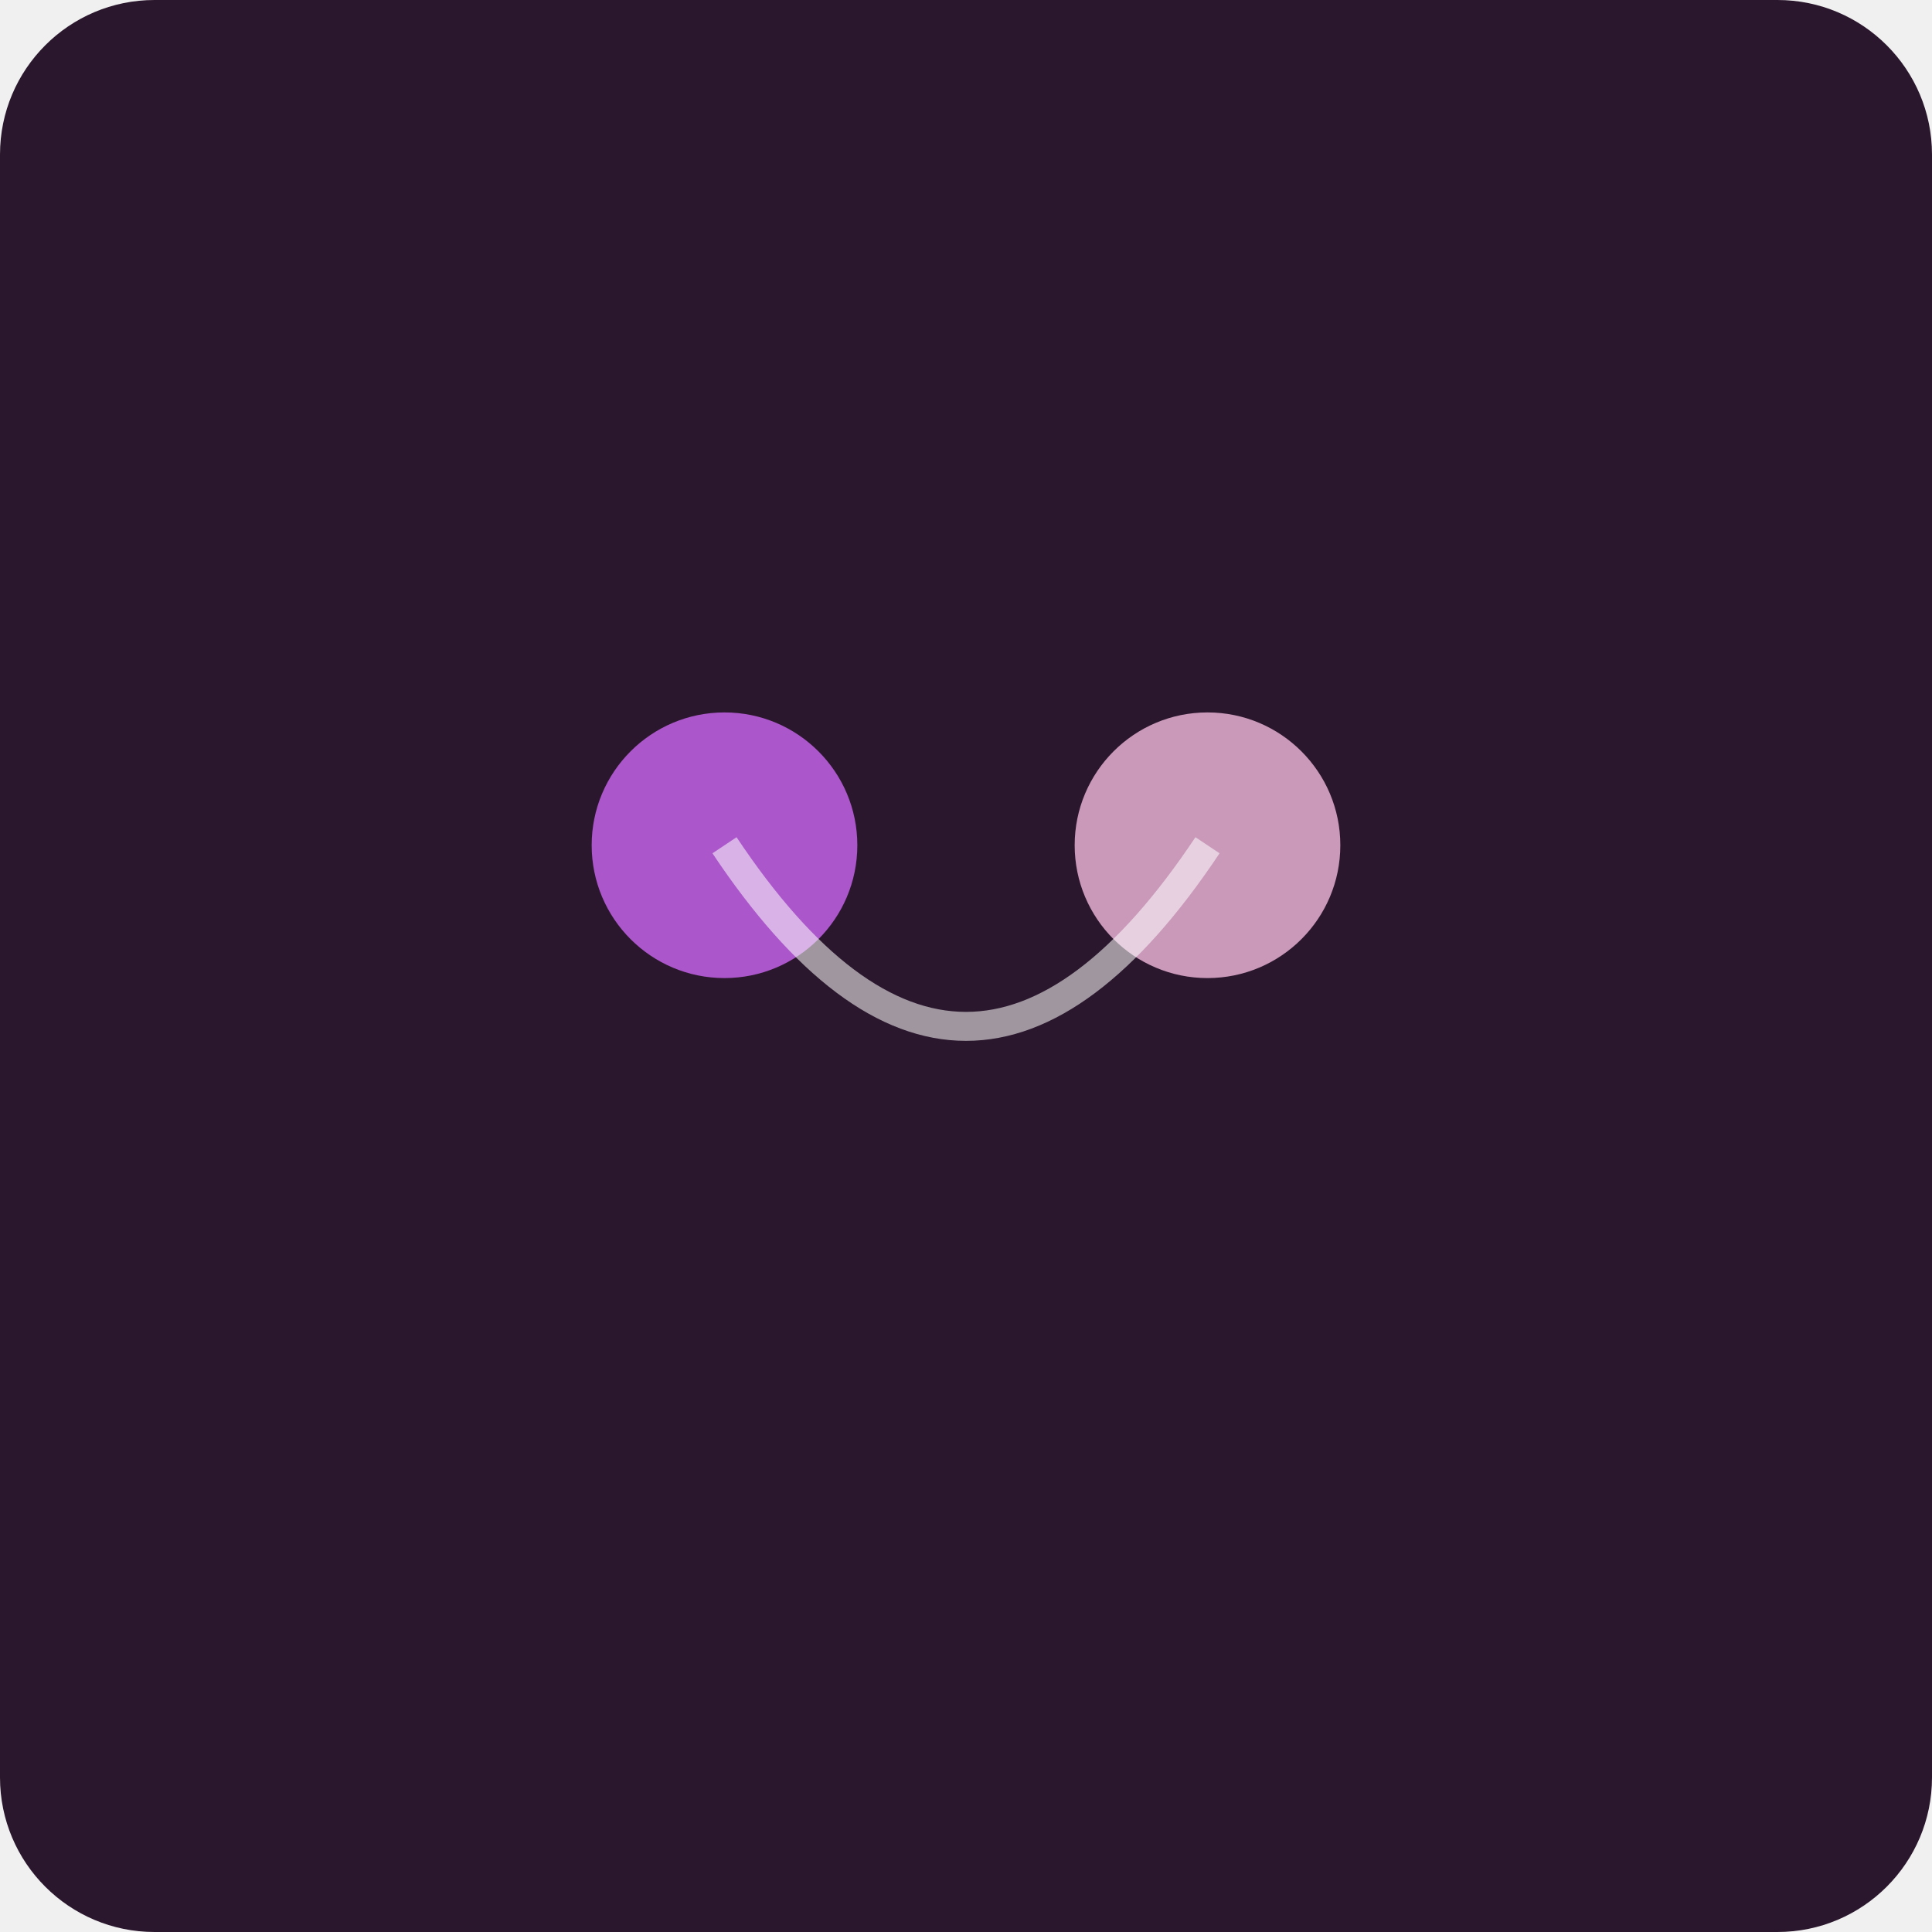
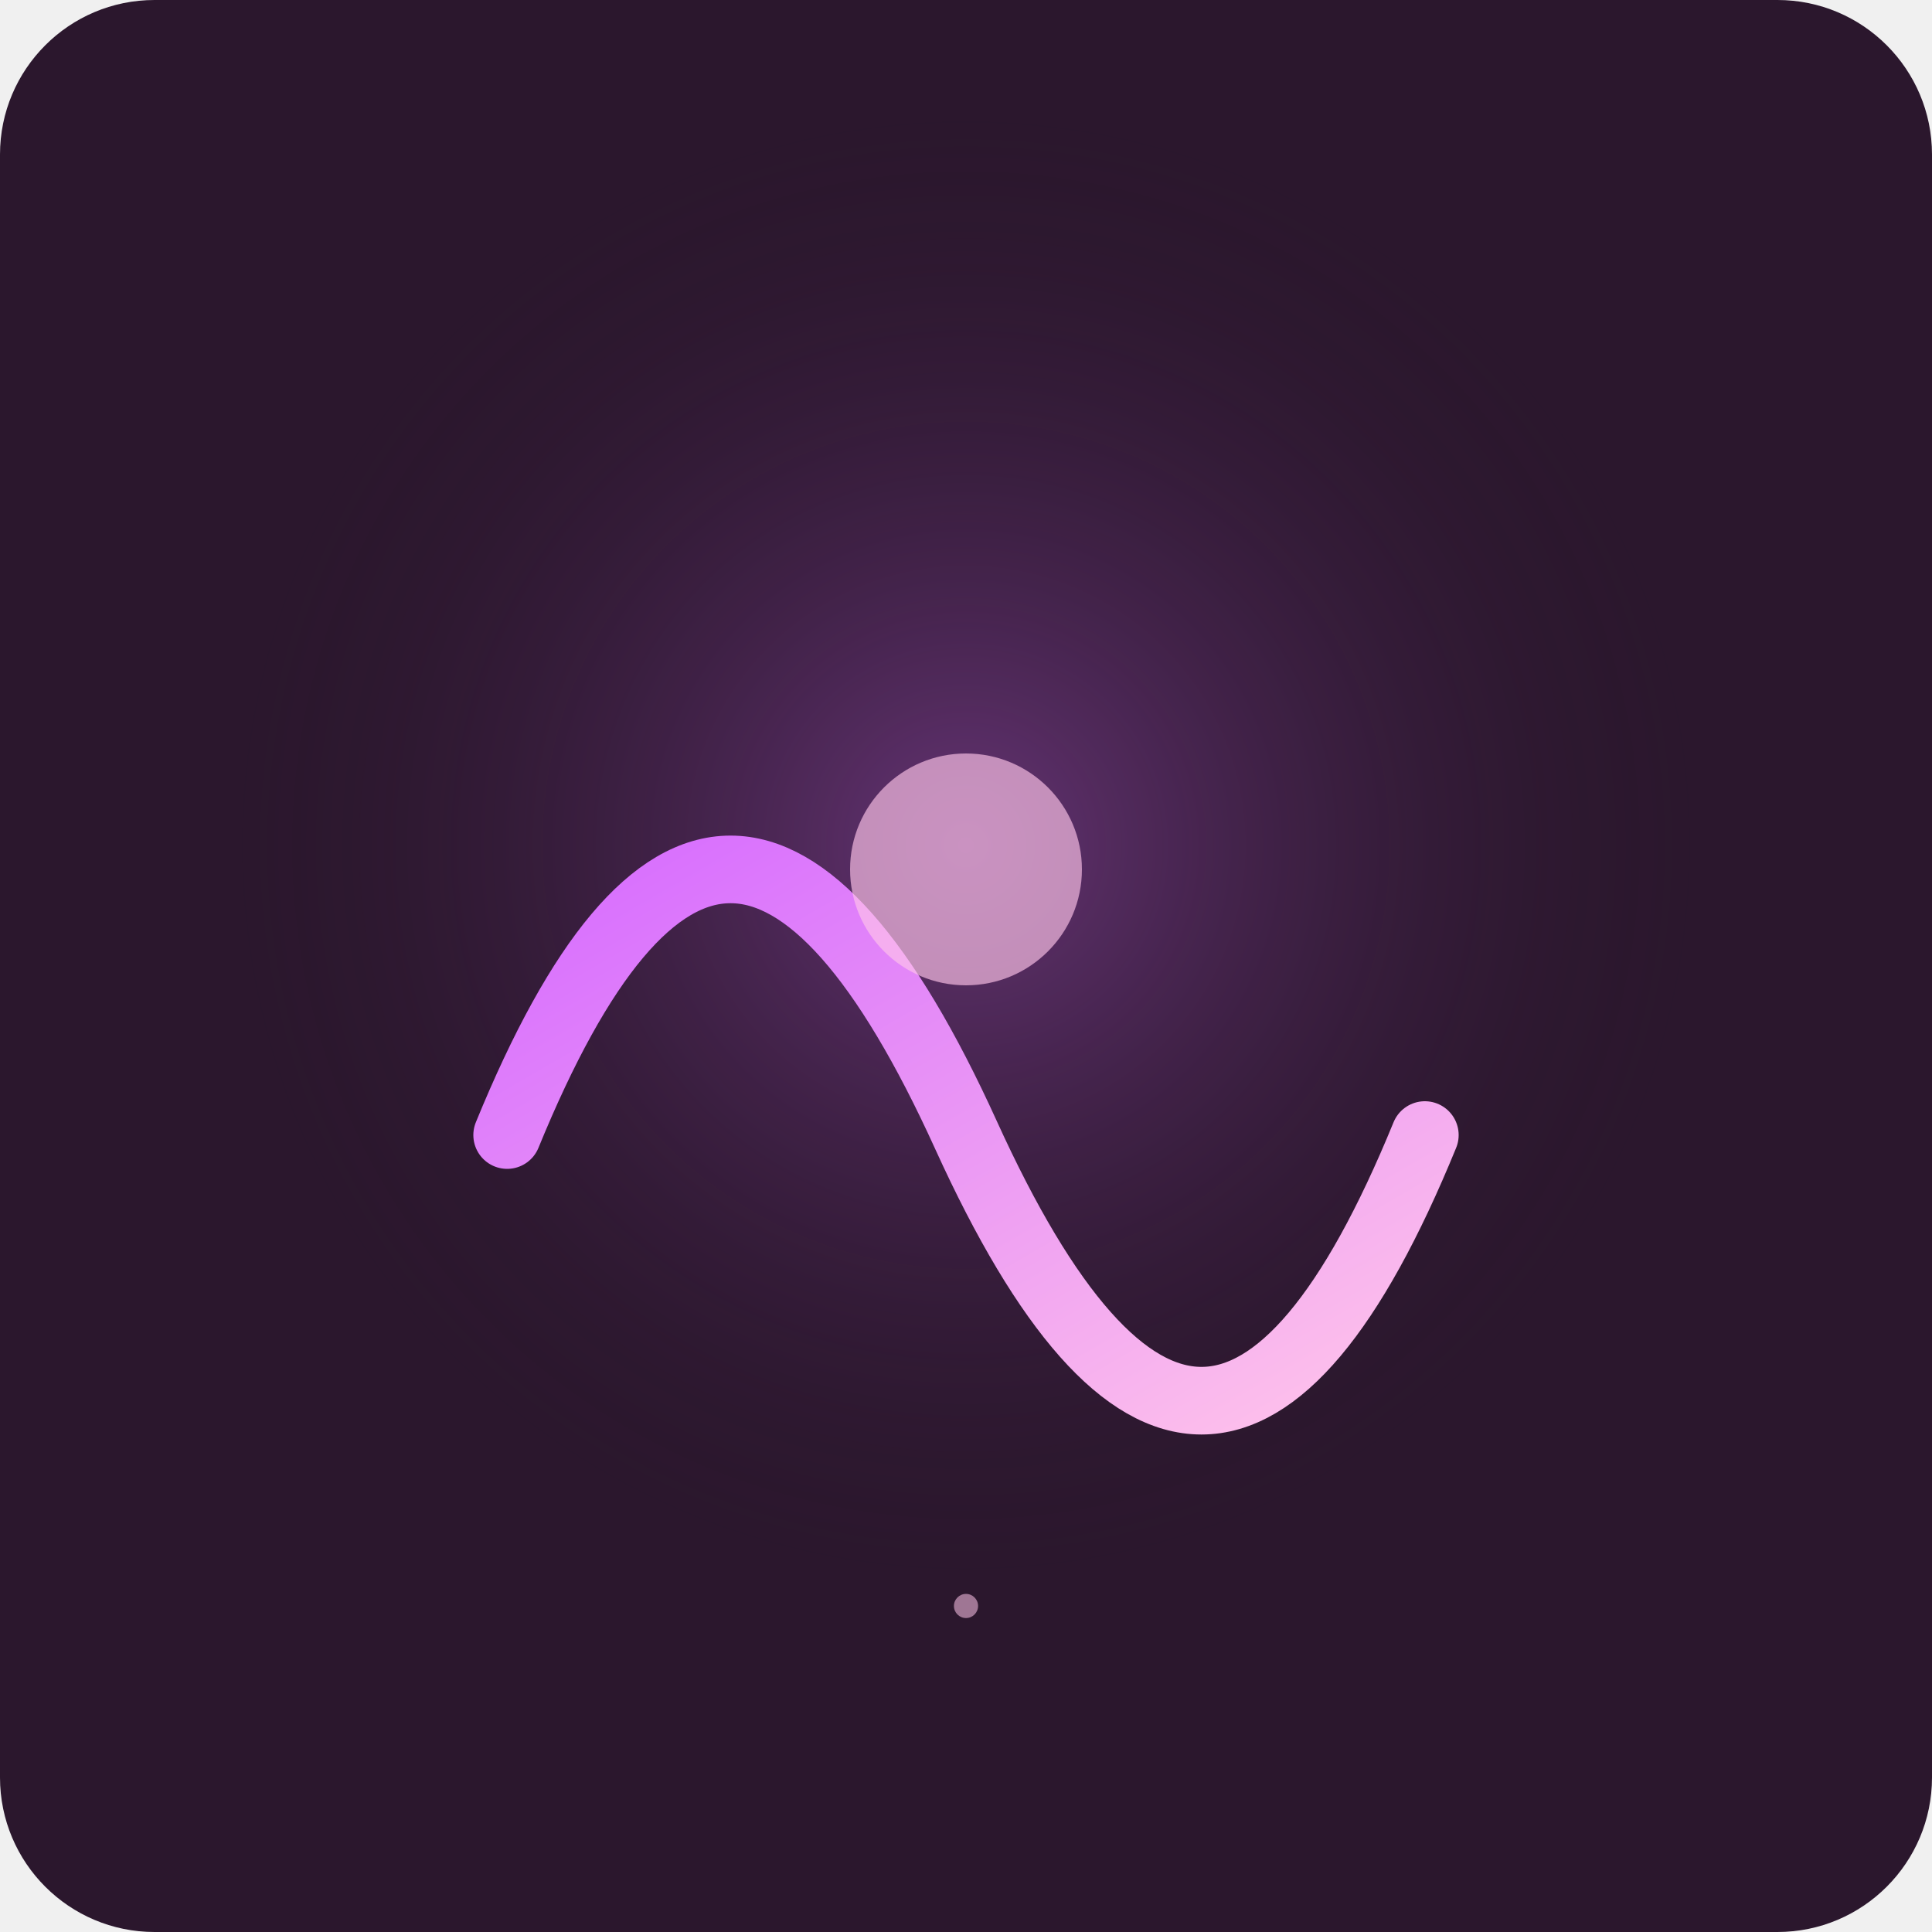
- <svg xmlns="http://www.w3.org/2000/svg" viewBox="0 0 800 800">
+ <svg xmlns="http://www.w3.org/2000/svg" width="800" height="800" viewBox="0 0 800 800">
  <defs>
-     <linearGradient id="g" x1="0" y1="0" x2="1" y2="1">
+     <radialGradient id="g">
+       <stop stop-color="#d66bff" stop-opacity=".35" />
+       <stop offset="1" stop-color="#2b172d" stop-opacity="0" />
+     </radialGradient>
+     <linearGradient id="l" x1="0" y1="0" x2="1" y2="1">
      <stop stop-color="#d66bff" />
      <stop offset="1" stop-color="#ffc4ea" />
    </linearGradient>
  </defs>
  <rect width="800" height="800" rx="64" fill="#2b172d" />
-   <circle cx="300" cy="350" r="55" fill="#d66bff" opacity=".75" />
-   <circle cx="500" cy="350" r="55" fill="#ffc4ea" opacity=".75" />
-   <path d="M300 350Q400 500 500 350" fill="none" stroke="#fff" stroke-opacity=".55" stroke-width="12" />
+   <circle cx="400" cy="350" r="310" fill="url(#g)" />
+   <path d="M210 470 Q300 250 400 470 T590 470" fill="none" stroke="url(#l)" stroke-width="28" stroke-linecap="round" />
+   <circle cx="400" cy="360" r="48" fill="#ffc4ea" opacity=".65" />
+   <circle cx="400" cy="665" r="5" fill="#ffc4ea" opacity=".55" />
</svg>
